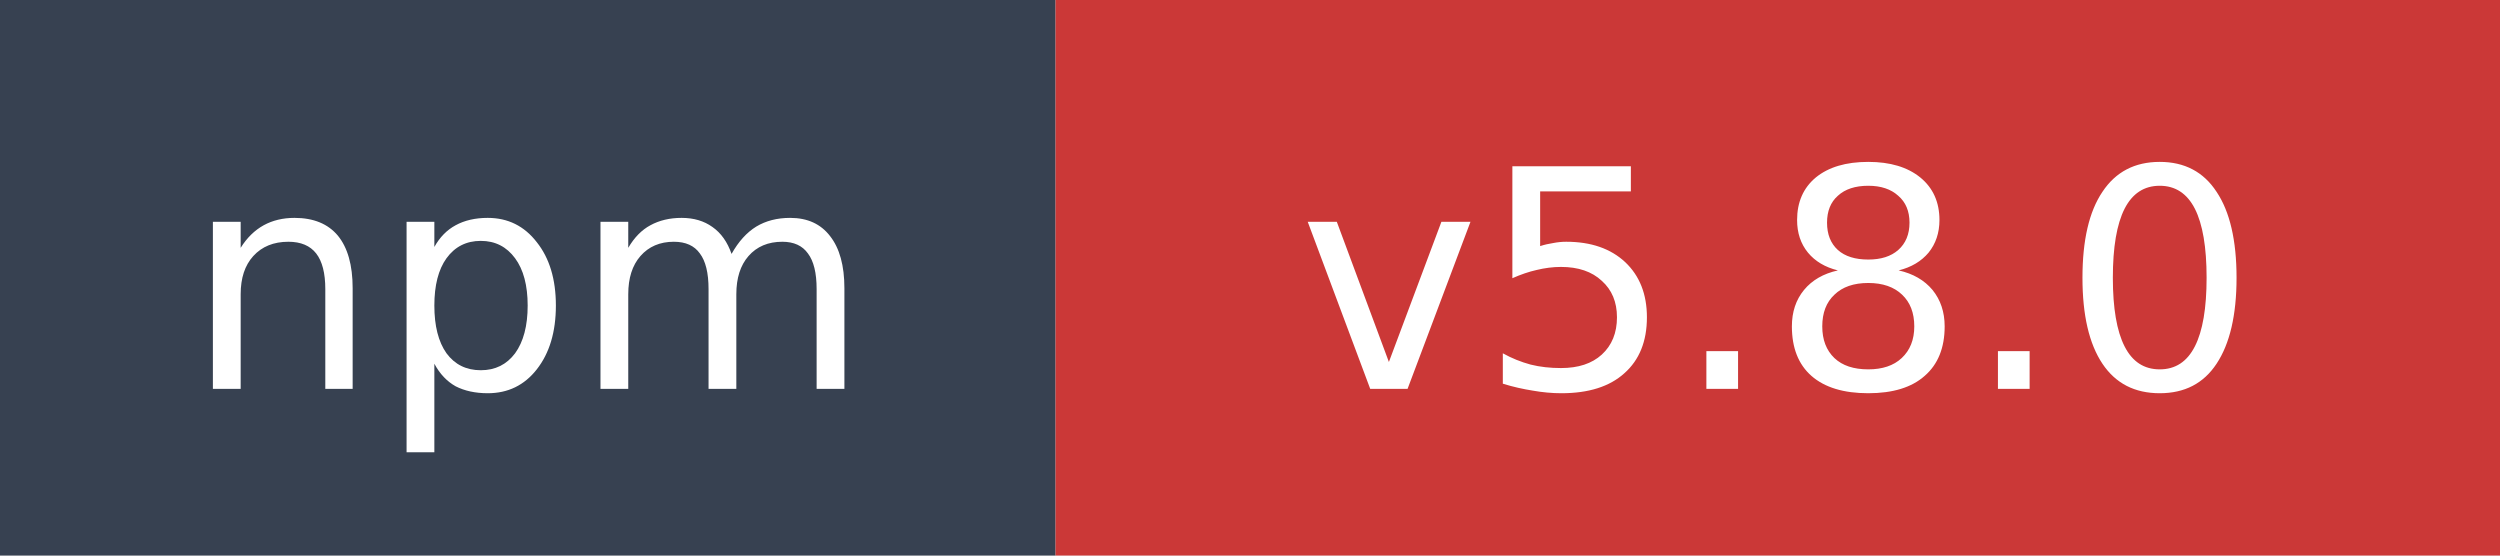
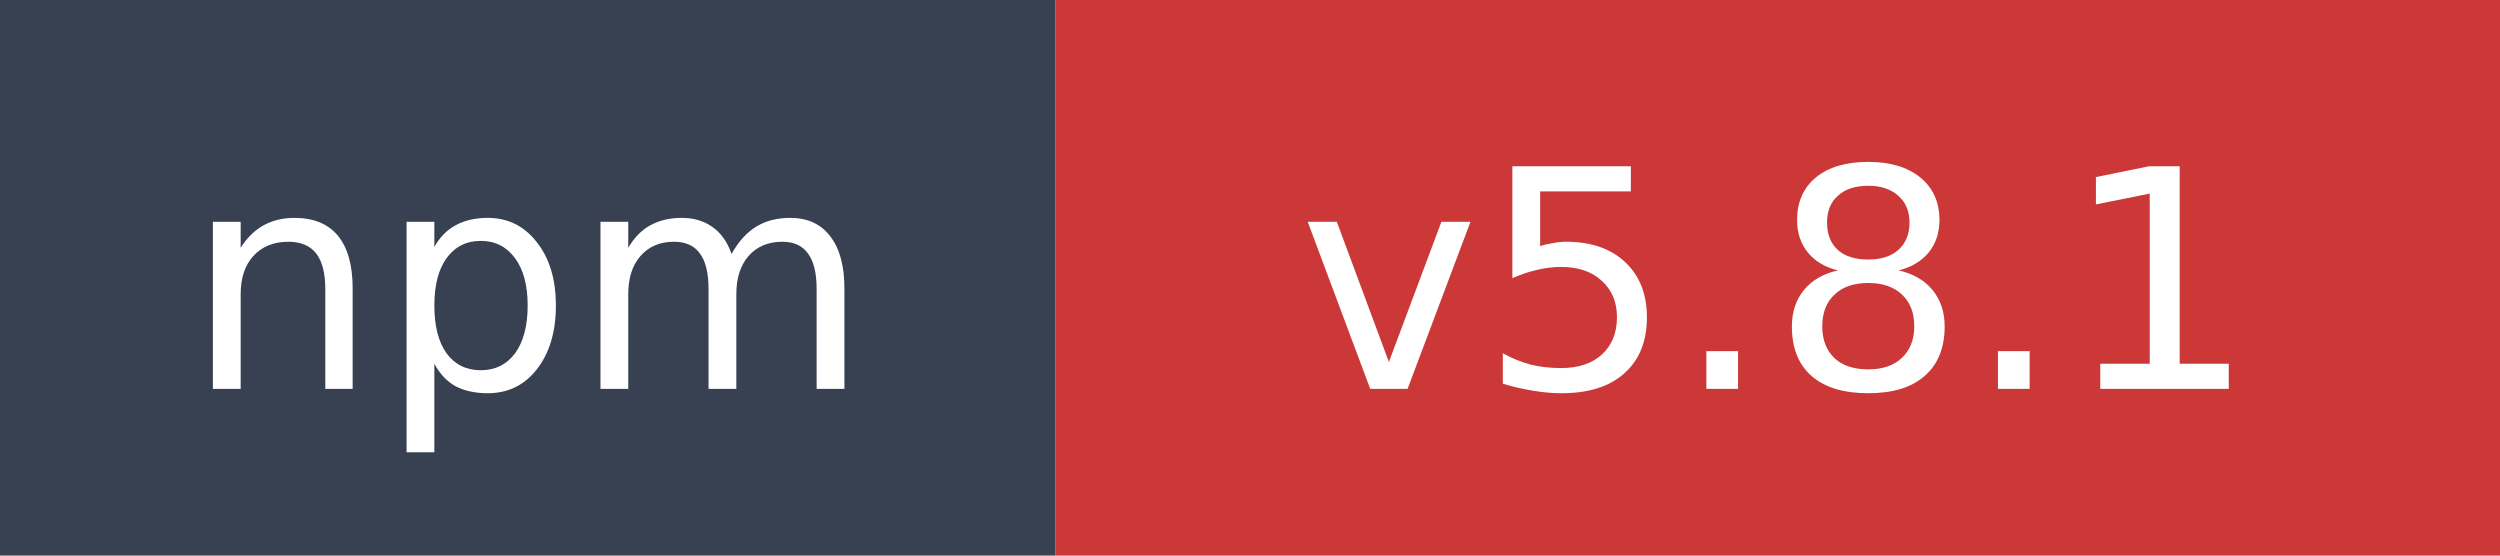
- <svg xmlns="http://www.w3.org/2000/svg" width="90" height="20" role="img" aria-label="npm: v5.8.0">
+ <svg xmlns="http://www.w3.org/2000/svg" width="90" height="20" role="img" aria-label="npm: v5.8.1">
  <rect width="38" height="20" fill="#374151" />
  <rect x="38" width="52" height="20" fill="#cb3837" />
  <text x="19" y="14" fill="#ffffff" font-family="Verdana,Geneva,DejaVu Sans,sans-serif" font-size="11" text-anchor="middle">npm</text>
-   <text x="64" y="14" fill="#ffffff" font-family="Verdana,Geneva,DejaVu Sans,sans-serif" font-size="11" text-anchor="middle">v5.8.0</text>
+   <text x="64" y="14" fill="#ffffff" font-family="Verdana,Geneva,DejaVu Sans,sans-serif" font-size="11" text-anchor="middle">v5.8.1</text>
</svg>
